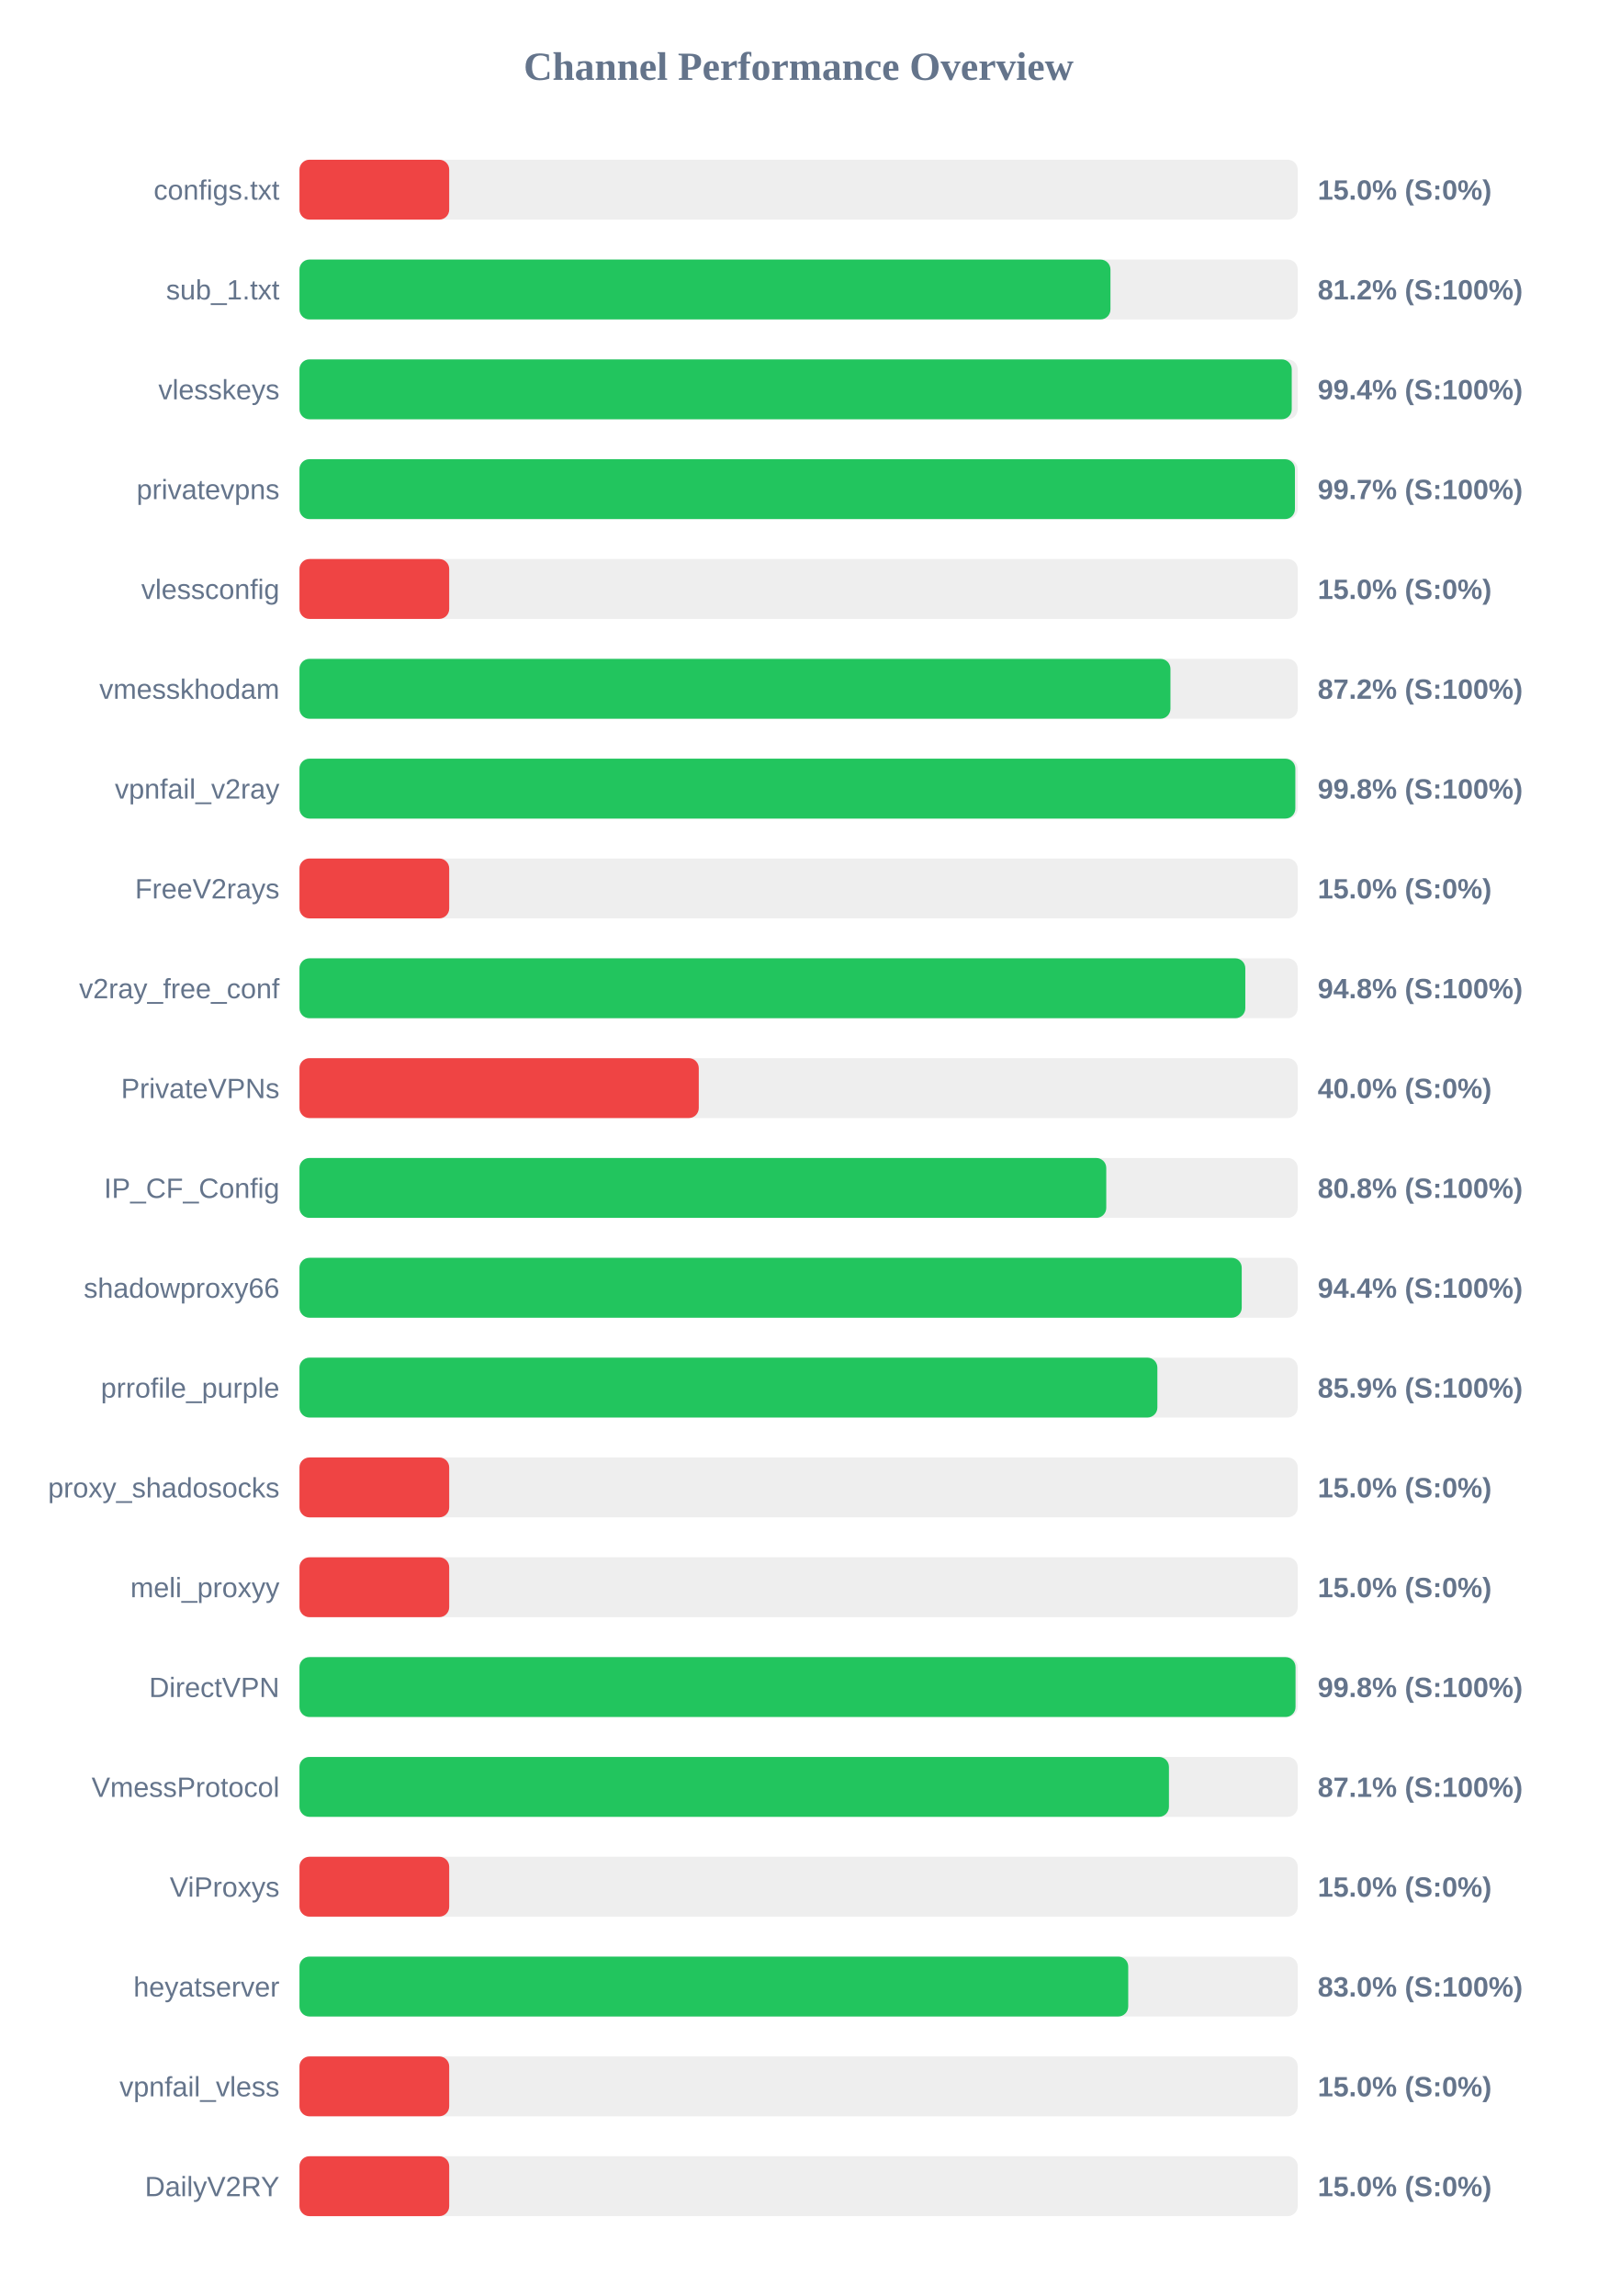
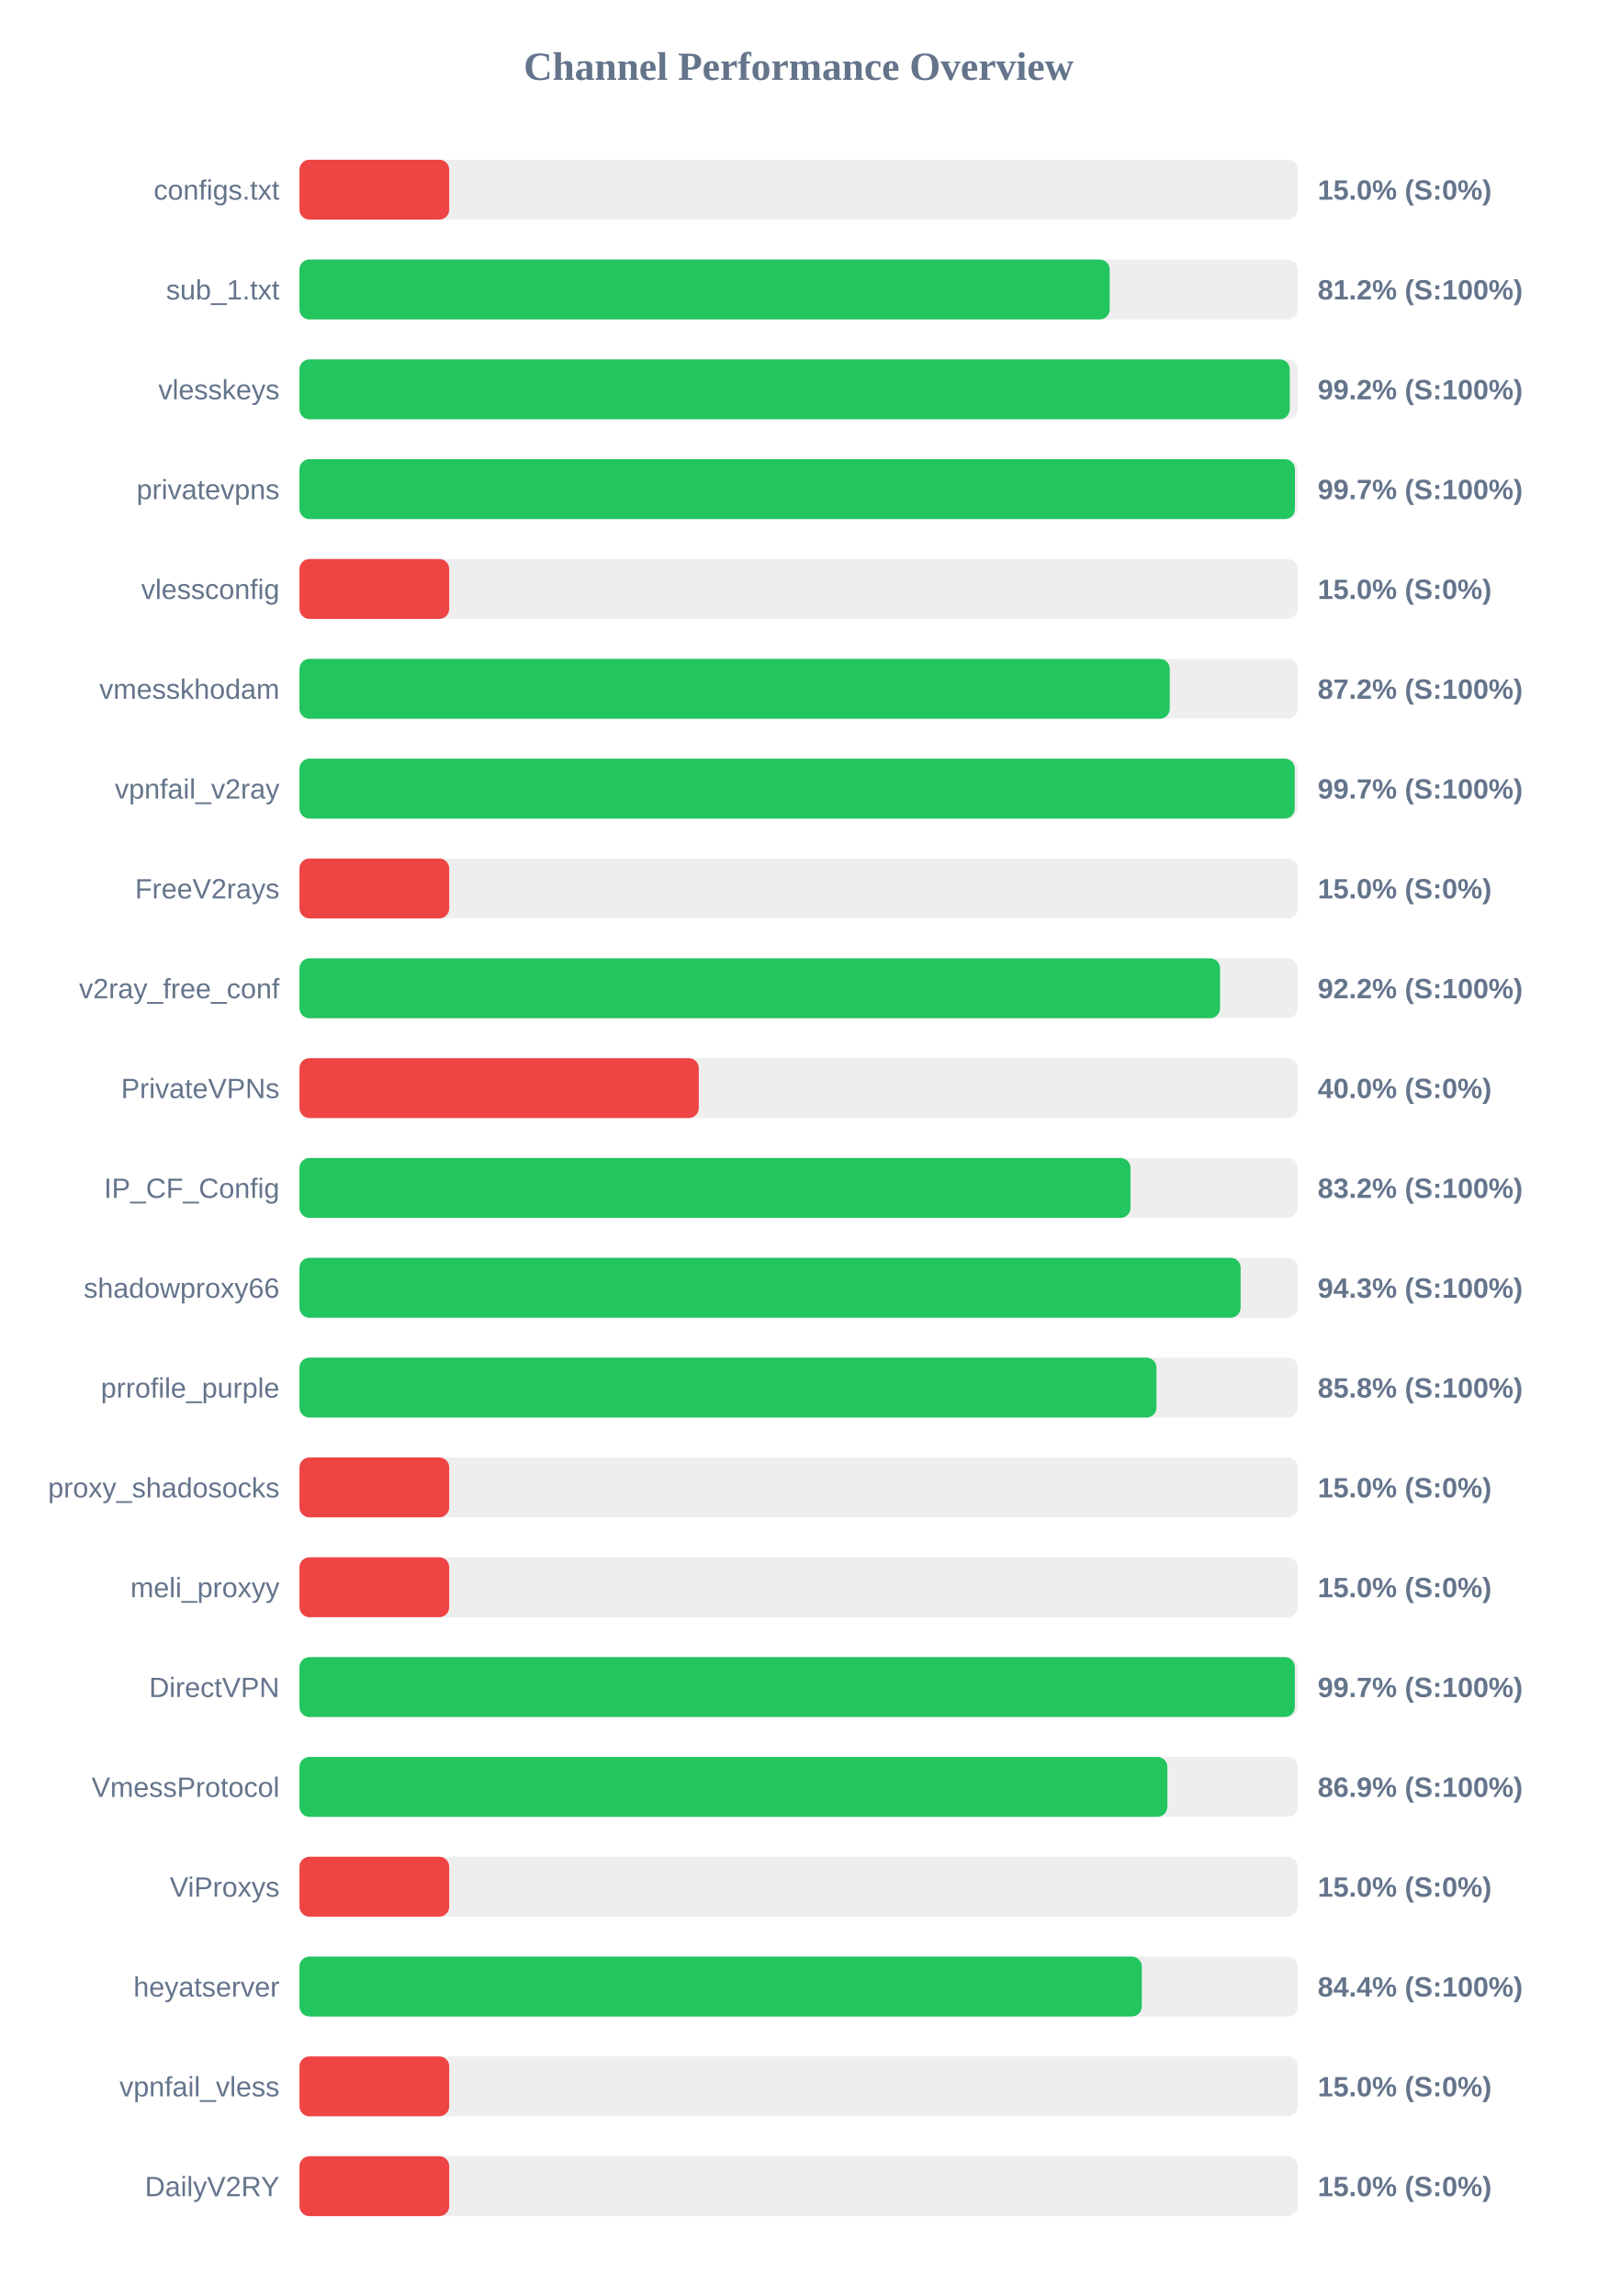
<svg xmlns="http://www.w3.org/2000/svg" width="800" height="1150" version="1.1">
  <style>
        .row { font: 14px Arial; fill: #64748b; }
        .score { font: bold 14px Arial; fill: #64748b; }
    </style>
  <text x="400" y="40" text-anchor="middle" font-size="20px" font-weight="bold" fill="#64748b">Channel Performance Overview</text>
  <rect x="150" y="80" width="500" height="30" fill="#eee" rx="5" />
  <rect x="150" y="80" width="75.0" height="30" fill="#ef4444" rx="5" />
  <text x="140" y="100" text-anchor="end" class="row">configs.txt</text>
  <text x="660" y="100" text-anchor="start" class="score">15.0% (S:0%)</text>
  <rect x="150" y="130" width="500" height="30" fill="#eee" rx="5" />
-   <rect x="150" y="130" width="406.2" height="30" fill="#22c55e" rx="5" />
+   <rect x="150" y="130" width="405.8" height="30" fill="#22c55e" rx="5" />
  <text x="140" y="150" text-anchor="end" class="row">sub_1.txt</text>
  <text x="660" y="150" text-anchor="start" class="score">81.2% (S:100%)</text>
  <rect x="150" y="180" width="500" height="30" fill="#eee" rx="5" />
-   <rect x="150" y="180" width="497.0" height="30" fill="#22c55e" rx="5" />
+   <rect x="150" y="180" width="496.0" height="30" fill="#22c55e" rx="5" />
  <text x="140" y="200" text-anchor="end" class="row">vlesskeys</text>
-   <text x="660" y="200" text-anchor="start" class="score">99.4% (S:100%)</text>
+   <text x="660" y="200" text-anchor="start" class="score">99.2% (S:100%)</text>
  <rect x="150" y="230" width="500" height="30" fill="#eee" rx="5" />
  <rect x="150" y="230" width="498.6" height="30" fill="#22c55e" rx="5" />
  <text x="140" y="250" text-anchor="end" class="row">privatevpns</text>
  <text x="660" y="250" text-anchor="start" class="score">99.7% (S:100%)</text>
  <rect x="150" y="280" width="500" height="30" fill="#eee" rx="5" />
  <rect x="150" y="280" width="75.0" height="30" fill="#ef4444" rx="5" />
  <text x="140" y="300" text-anchor="end" class="row">vlessconfig</text>
  <text x="660" y="300" text-anchor="start" class="score">15.0% (S:0%)</text>
  <rect x="150" y="330" width="500" height="30" fill="#eee" rx="5" />
-   <rect x="150" y="330" width="436.25" height="30" fill="#22c55e" rx="5" />
+   <rect x="150" y="330" width="435.9" height="30" fill="#22c55e" rx="5" />
  <text x="140" y="350" text-anchor="end" class="row">vmesskhodam</text>
  <text x="660" y="350" text-anchor="start" class="score">87.2% (S:100%)</text>
  <rect x="150" y="380" width="500" height="30" fill="#eee" rx="5" />
-   <rect x="150" y="380" width="498.8" height="30" fill="#22c55e" rx="5" />
+   <rect x="150" y="380" width="498.5" height="30" fill="#22c55e" rx="5" />
  <text x="140" y="400" text-anchor="end" class="row">vpnfail_v2ray</text>
-   <text x="660" y="400" text-anchor="start" class="score">99.8% (S:100%)</text>
+   <text x="660" y="400" text-anchor="start" class="score">99.7% (S:100%)</text>
  <rect x="150" y="430" width="500" height="30" fill="#eee" rx="5" />
  <rect x="150" y="430" width="75.0" height="30" fill="#ef4444" rx="5" />
  <text x="140" y="450" text-anchor="end" class="row">FreeV2rays</text>
  <text x="660" y="450" text-anchor="start" class="score">15.0% (S:0%)</text>
  <rect x="150" y="480" width="500" height="30" fill="#eee" rx="5" />
-   <rect x="150" y="480" width="473.75" height="30" fill="#22c55e" rx="5" />
+   <rect x="150" y="480" width="461.1" height="30" fill="#22c55e" rx="5" />
  <text x="140" y="500" text-anchor="end" class="row">v2ray_free_conf</text>
-   <text x="660" y="500" text-anchor="start" class="score">94.8% (S:100%)</text>
+   <text x="660" y="500" text-anchor="start" class="score">92.2% (S:100%)</text>
  <rect x="150" y="530" width="500" height="30" fill="#eee" rx="5" />
  <rect x="150" y="530" width="200.0" height="30" fill="#ef4444" rx="5" />
  <text x="140" y="550" text-anchor="end" class="row">PrivateVPNs</text>
  <text x="660" y="550" text-anchor="start" class="score">40.0% (S:0%)</text>
  <rect x="150" y="580" width="500" height="30" fill="#eee" rx="5" />
-   <rect x="150" y="580" width="404.1" height="30" fill="#22c55e" rx="5" />
+   <rect x="150" y="580" width="416.25" height="30" fill="#22c55e" rx="5" />
  <text x="140" y="600" text-anchor="end" class="row">IP_CF_Config</text>
-   <text x="660" y="600" text-anchor="start" class="score">80.8% (S:100%)</text>
+   <text x="660" y="600" text-anchor="start" class="score">83.2% (S:100%)</text>
  <rect x="150" y="630" width="500" height="30" fill="#eee" rx="5" />
-   <rect x="150" y="630" width="471.95" height="30" fill="#22c55e" rx="5" />
+   <rect x="150" y="630" width="471.4" height="30" fill="#22c55e" rx="5" />
  <text x="140" y="650" text-anchor="end" class="row">shadowproxy66</text>
-   <text x="660" y="650" text-anchor="start" class="score">94.4% (S:100%)</text>
+   <text x="660" y="650" text-anchor="start" class="score">94.3% (S:100%)</text>
  <rect x="150" y="680" width="500" height="30" fill="#eee" rx="5" />
-   <rect x="150" y="680" width="429.7" height="30" fill="#22c55e" rx="5" />
+   <rect x="150" y="680" width="429.25" height="30" fill="#22c55e" rx="5" />
  <text x="140" y="700" text-anchor="end" class="row">prrofile_purple</text>
-   <text x="660" y="700" text-anchor="start" class="score">85.9% (S:100%)</text>
+   <text x="660" y="700" text-anchor="start" class="score">85.8% (S:100%)</text>
  <rect x="150" y="730" width="500" height="30" fill="#eee" rx="5" />
  <rect x="150" y="730" width="75.0" height="30" fill="#ef4444" rx="5" />
  <text x="140" y="750" text-anchor="end" class="row">proxy_shadosocks</text>
  <text x="660" y="750" text-anchor="start" class="score">15.0% (S:0%)</text>
  <rect x="150" y="780" width="500" height="30" fill="#eee" rx="5" />
  <rect x="150" y="780" width="75.0" height="30" fill="#ef4444" rx="5" />
  <text x="140" y="800" text-anchor="end" class="row">meli_proxyy</text>
  <text x="660" y="800" text-anchor="start" class="score">15.0% (S:0%)</text>
  <rect x="150" y="830" width="500" height="30" fill="#eee" rx="5" />
-   <rect x="150" y="830" width="498.9" height="30" fill="#22c55e" rx="5" />
+   <rect x="150" y="830" width="498.55" height="30" fill="#22c55e" rx="5" />
  <text x="140" y="850" text-anchor="end" class="row">DirectVPN</text>
-   <text x="660" y="850" text-anchor="start" class="score">99.8% (S:100%)</text>
+   <text x="660" y="850" text-anchor="start" class="score">99.7% (S:100%)</text>
  <rect x="150" y="880" width="500" height="30" fill="#eee" rx="5" />
-   <rect x="150" y="880" width="435.5" height="30" fill="#22c55e" rx="5" />
+   <rect x="150" y="880" width="434.7" height="30" fill="#22c55e" rx="5" />
  <text x="140" y="900" text-anchor="end" class="row">VmessProtocol</text>
-   <text x="660" y="900" text-anchor="start" class="score">87.1% (S:100%)</text>
+   <text x="660" y="900" text-anchor="start" class="score">86.9% (S:100%)</text>
  <rect x="150" y="930" width="500" height="30" fill="#eee" rx="5" />
  <rect x="150" y="930" width="75.0" height="30" fill="#ef4444" rx="5" />
  <text x="140" y="950" text-anchor="end" class="row">ViProxys</text>
  <text x="660" y="950" text-anchor="start" class="score">15.0% (S:0%)</text>
  <rect x="150" y="980" width="500" height="30" fill="#eee" rx="5" />
-   <rect x="150" y="980" width="415.1" height="30" fill="#22c55e" rx="5" />
+   <rect x="150" y="980" width="421.9" height="30" fill="#22c55e" rx="5" />
  <text x="140" y="1000" text-anchor="end" class="row">heyatserver</text>
-   <text x="660" y="1000" text-anchor="start" class="score">83.0% (S:100%)</text>
+   <text x="660" y="1000" text-anchor="start" class="score">84.4% (S:100%)</text>
  <rect x="150" y="1030" width="500" height="30" fill="#eee" rx="5" />
  <rect x="150" y="1030" width="75.0" height="30" fill="#ef4444" rx="5" />
  <text x="140" y="1050" text-anchor="end" class="row">vpnfail_vless</text>
  <text x="660" y="1050" text-anchor="start" class="score">15.0% (S:0%)</text>
  <rect x="150" y="1080" width="500" height="30" fill="#eee" rx="5" />
  <rect x="150" y="1080" width="75.0" height="30" fill="#ef4444" rx="5" />
  <text x="140" y="1100" text-anchor="end" class="row">DailyV2RY</text>
  <text x="660" y="1100" text-anchor="start" class="score">15.0% (S:0%)</text>
</svg>
